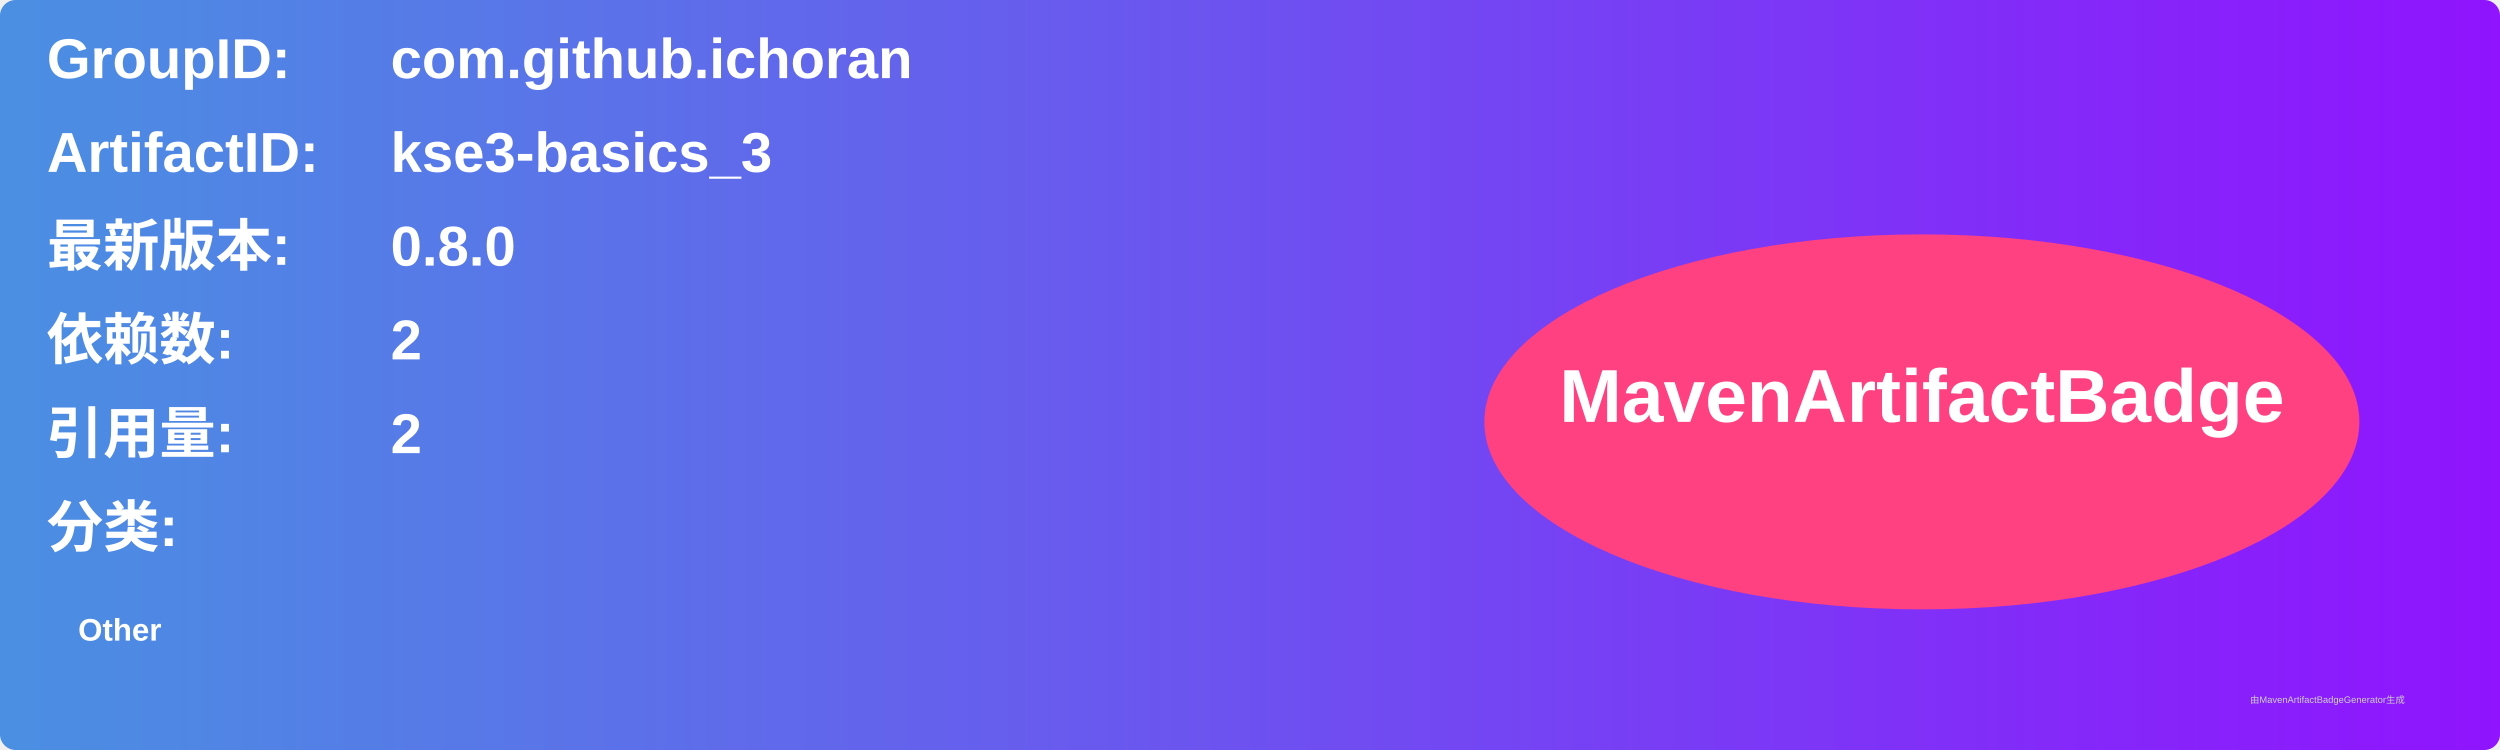
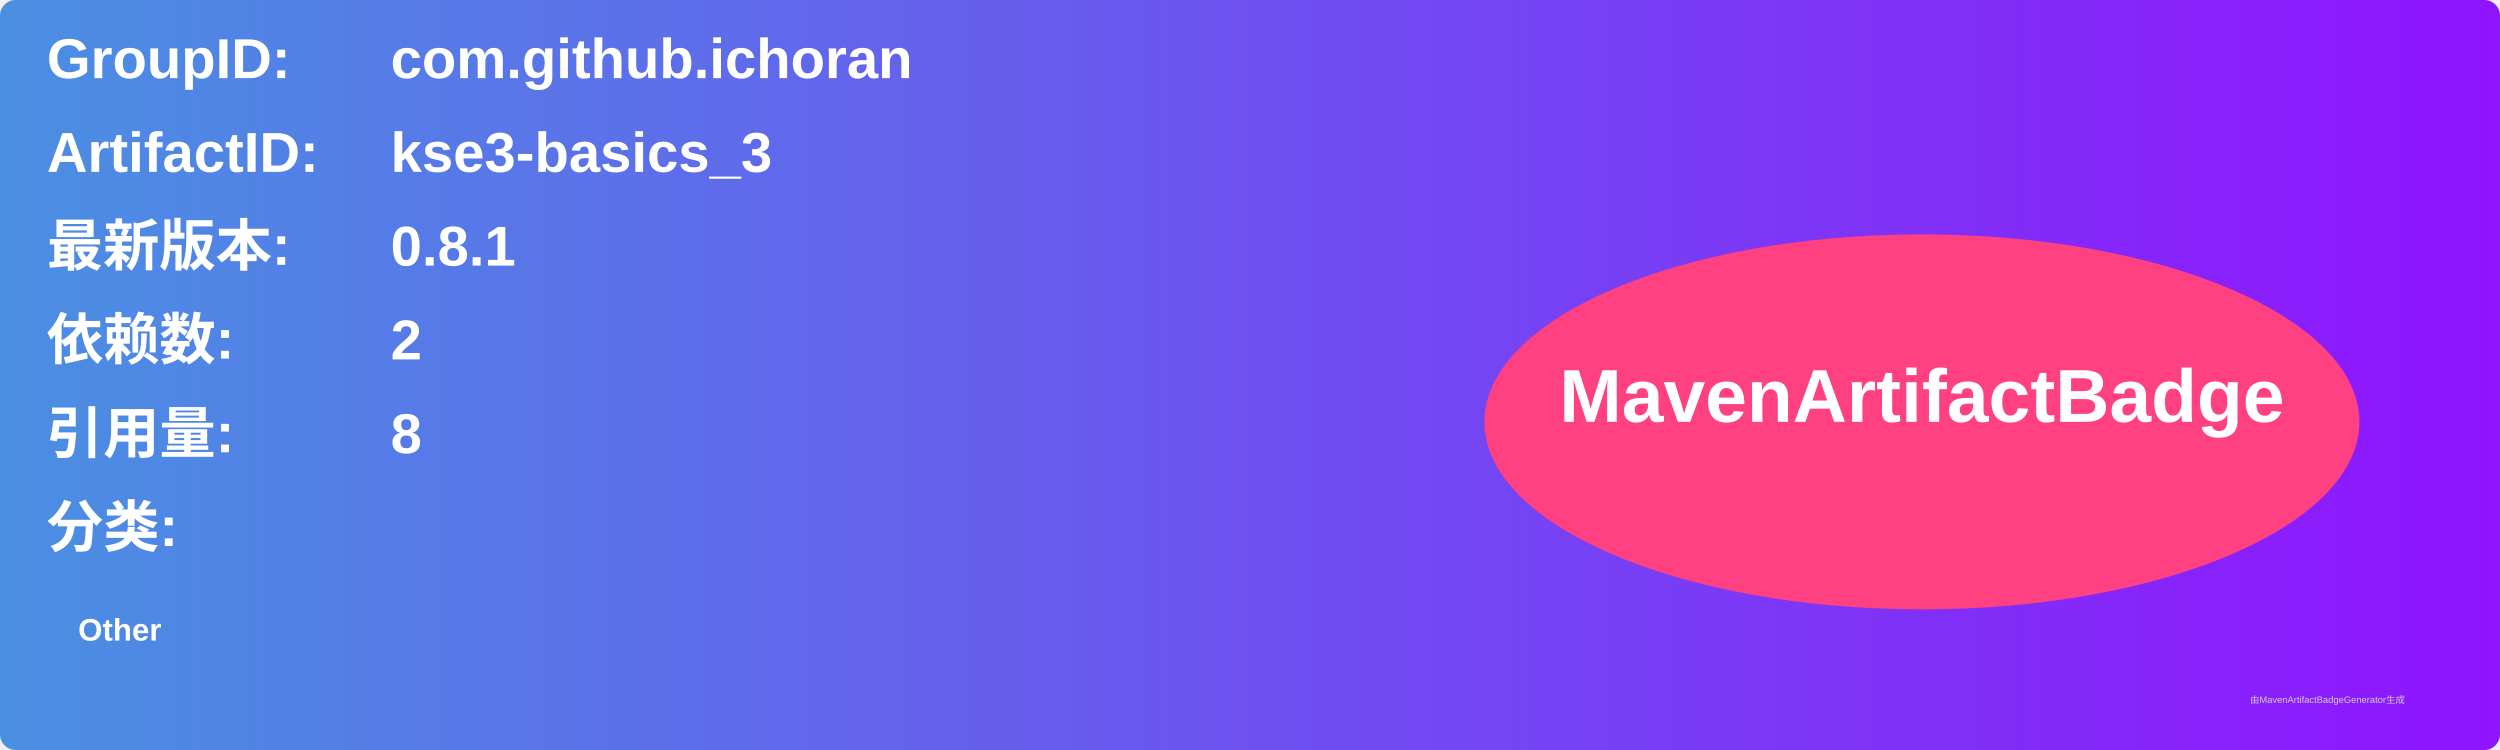
<svg xmlns="http://www.w3.org/2000/svg" width="800" height="240" viewBox="0 0 800 240">
  <linearGradient id="grad" x1="0%" y1="0%" x2="100%" y2="0%">
    <stop offset="0%" stop-color="#4a90e2" />
    <stop offset="100%" stop-color="#9013fe" />
  </linearGradient>
  <rect width="100%" height="100%" rx="5" ry="5" fill="url(#grad)" />
  <g transform="translate(15, 15)">
    <text x="0" y="10" font-family="Arial" font-size="18" fill="white" font-weight="bold" width="260">GroupID:</text>
    <text x="110" y="10" font-family="Arial" font-size="18" fill="white" font-weight="bold" width="460">com.github.ichoran</text>
    <text x="0" y="40" font-family="Arial" font-size="18" fill="white" font-weight="bold" width="260">ArtifactID:</text>
    <text x="110" y="40" font-family="Arial" font-size="18" fill="white" font-weight="bold" width="460">kse3-basics_3</text>
    <text x="0" y="70" font-family="Arial" font-size="18" fill="white" font-weight="bold">最新版本:</text>
    <text x="110" y="70" font-family="Arial" font-size="18" fill="white" font-weight="bold">
-       <tspan font-weight="bold">0.8.0</tspan>
+       <tspan font-weight="bold">0.8.1</tspan>
    </text>
    <text x="0" y="100" font-family="Arial" font-size="18" fill="white" font-weight="bold">依赖数: </text>
    <text x="110" y="100" font-family="Arial" font-size="18" fill="white">
      <tspan font-weight="bold">2</tspan>
    </text>
    <text x="0" y="130" font-family="Arial" font-size="18" fill="white" font-weight="bold">引用量: </text>
    <text x="110" y="130" font-family="Arial" font-size="18" fill="white">
-       <tspan font-weight="bold">2</tspan>
+       <tspan font-weight="bold">8</tspan>
    </text>
    <text x="0" y="160" font-family="Arial" font-size="18" fill="white" font-weight="bold">分类:</text>
    <text x="10" y="190" font-family="Arial" font-size="10" fill="white">
      <tspan font-weight="bold">Other</tspan>
    </text>
    <ellipse cx="600" cy="120" rx="140" ry="60" fill="#ff4081" />
    <text x="600" y="120" text-anchor="middle" font-family="Arial" font-size="24" fill="white" font-weight="bold">MavenArtifactBadge</text>
  </g>
  <text x="720" y="225" font-family="Arial" font-size="3" fill="#d0d0d0">由MavenArtifactBadgeGenerator生成</text>
</svg>
